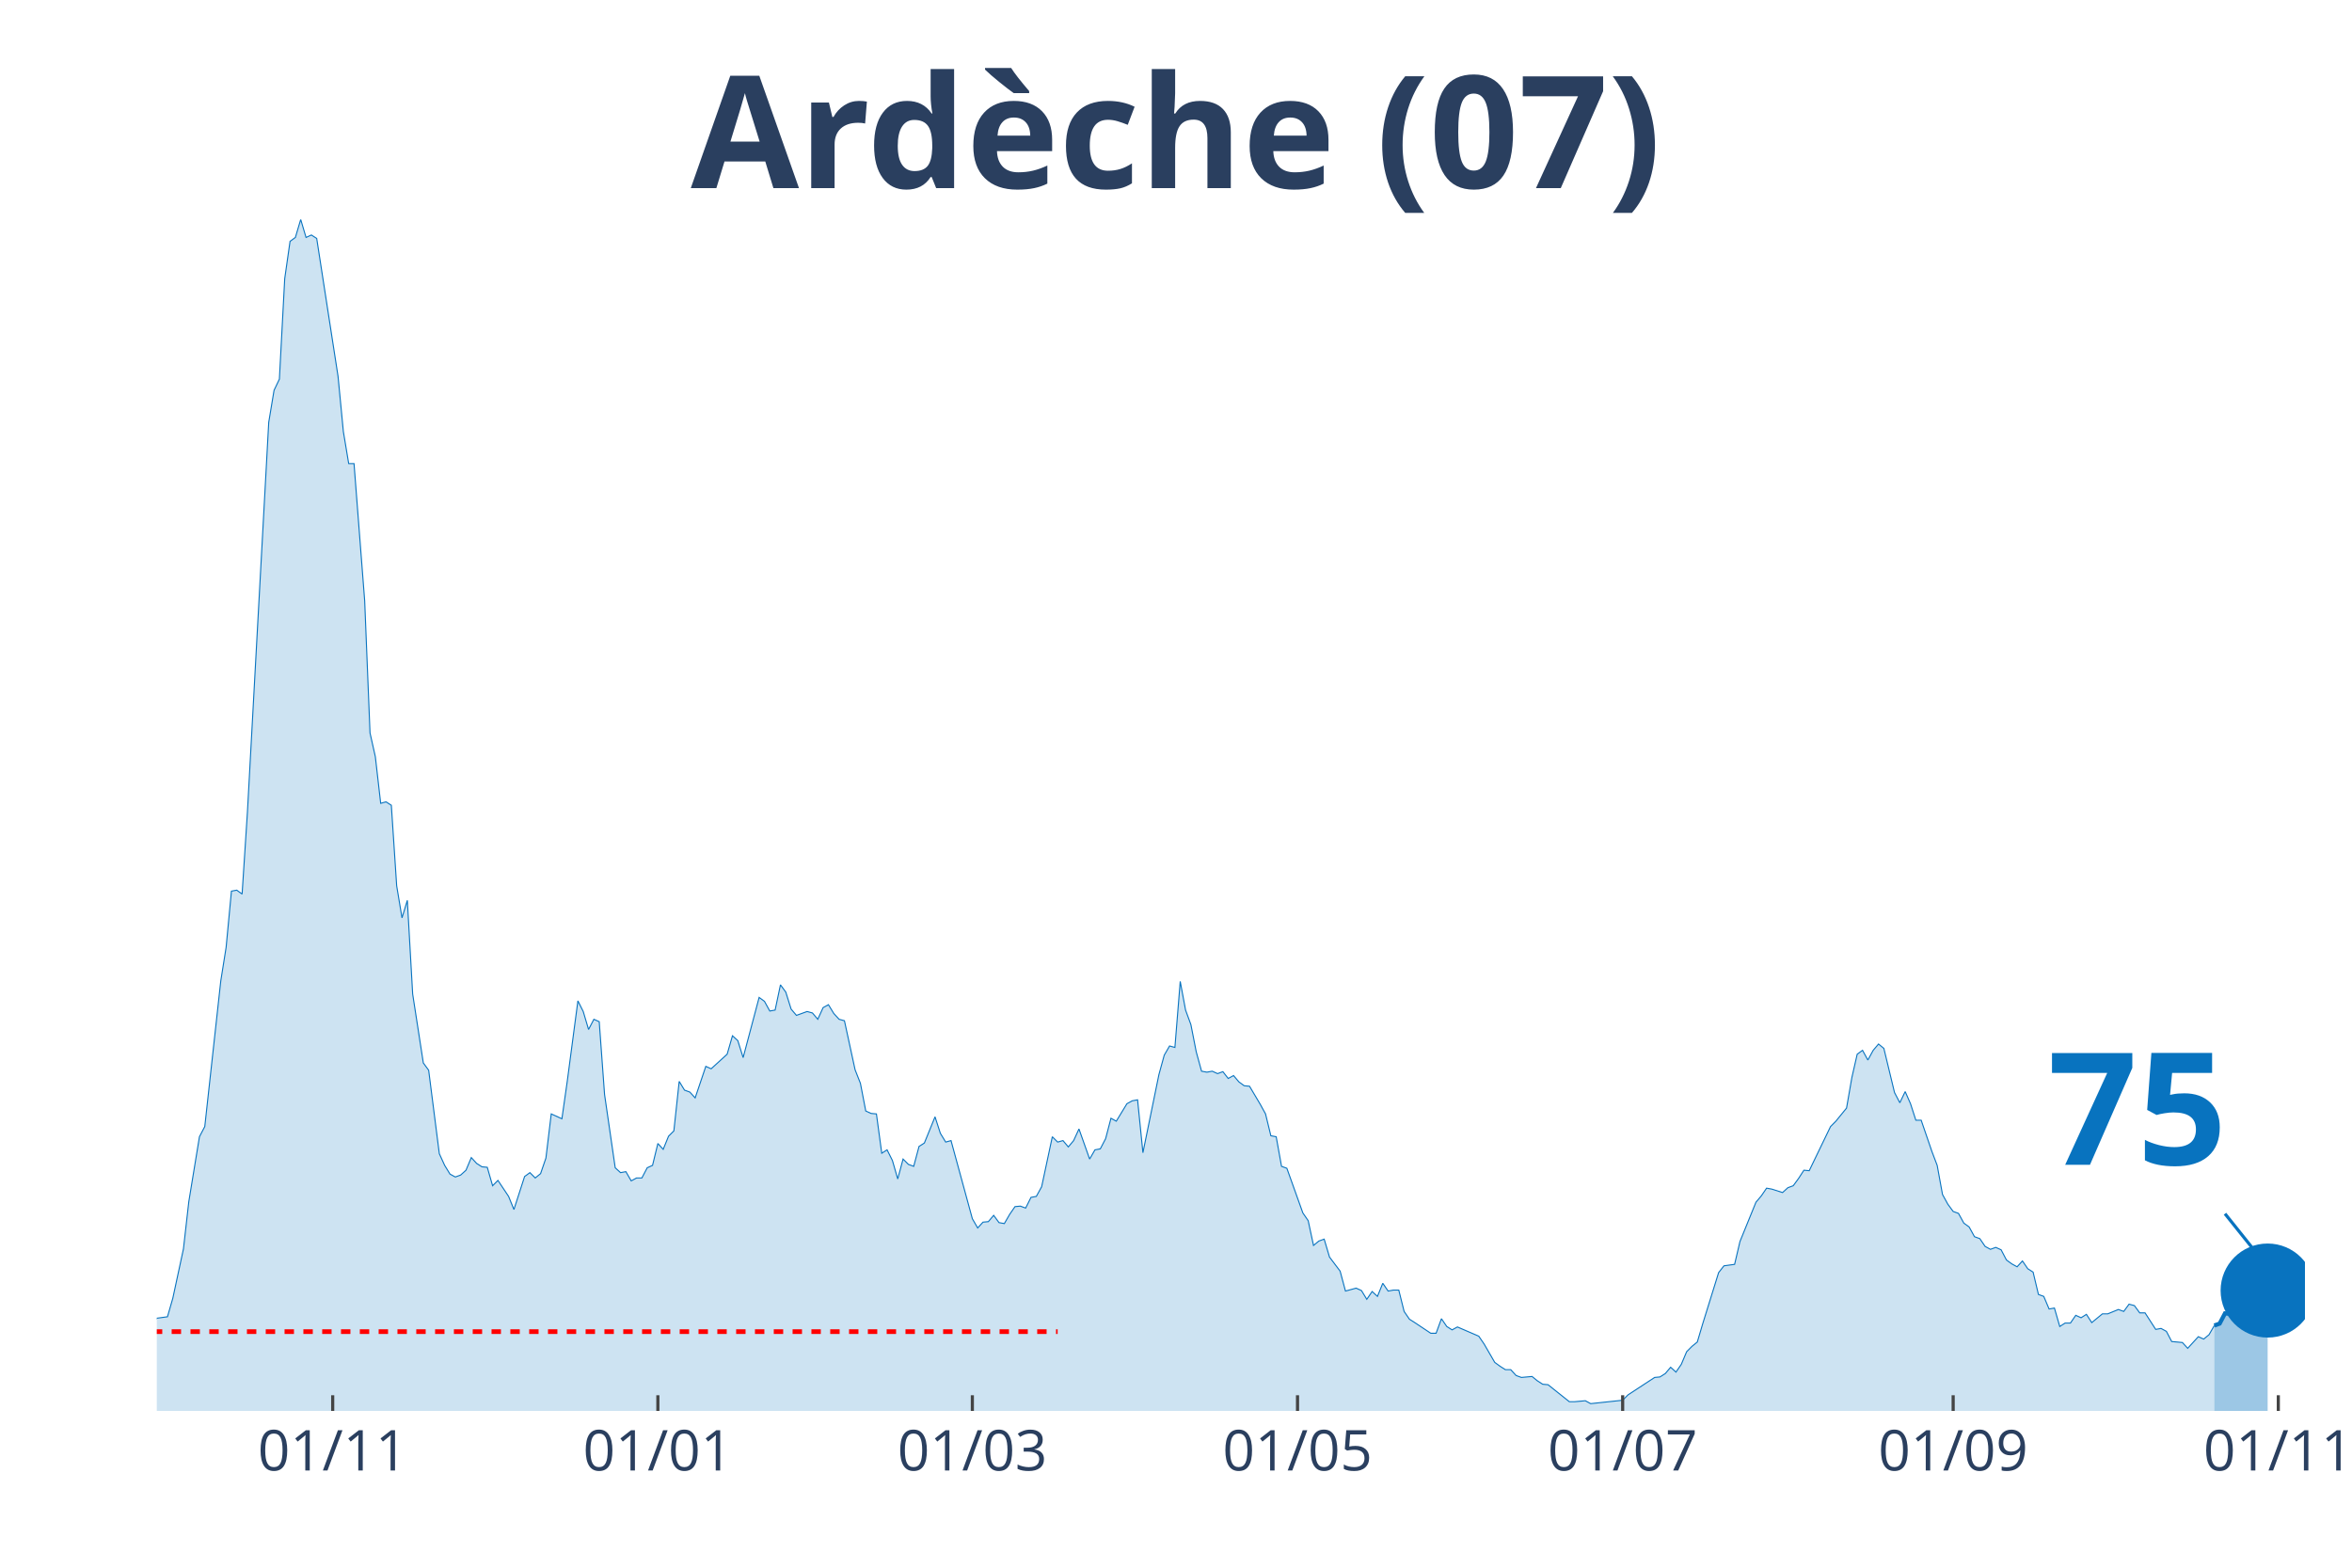
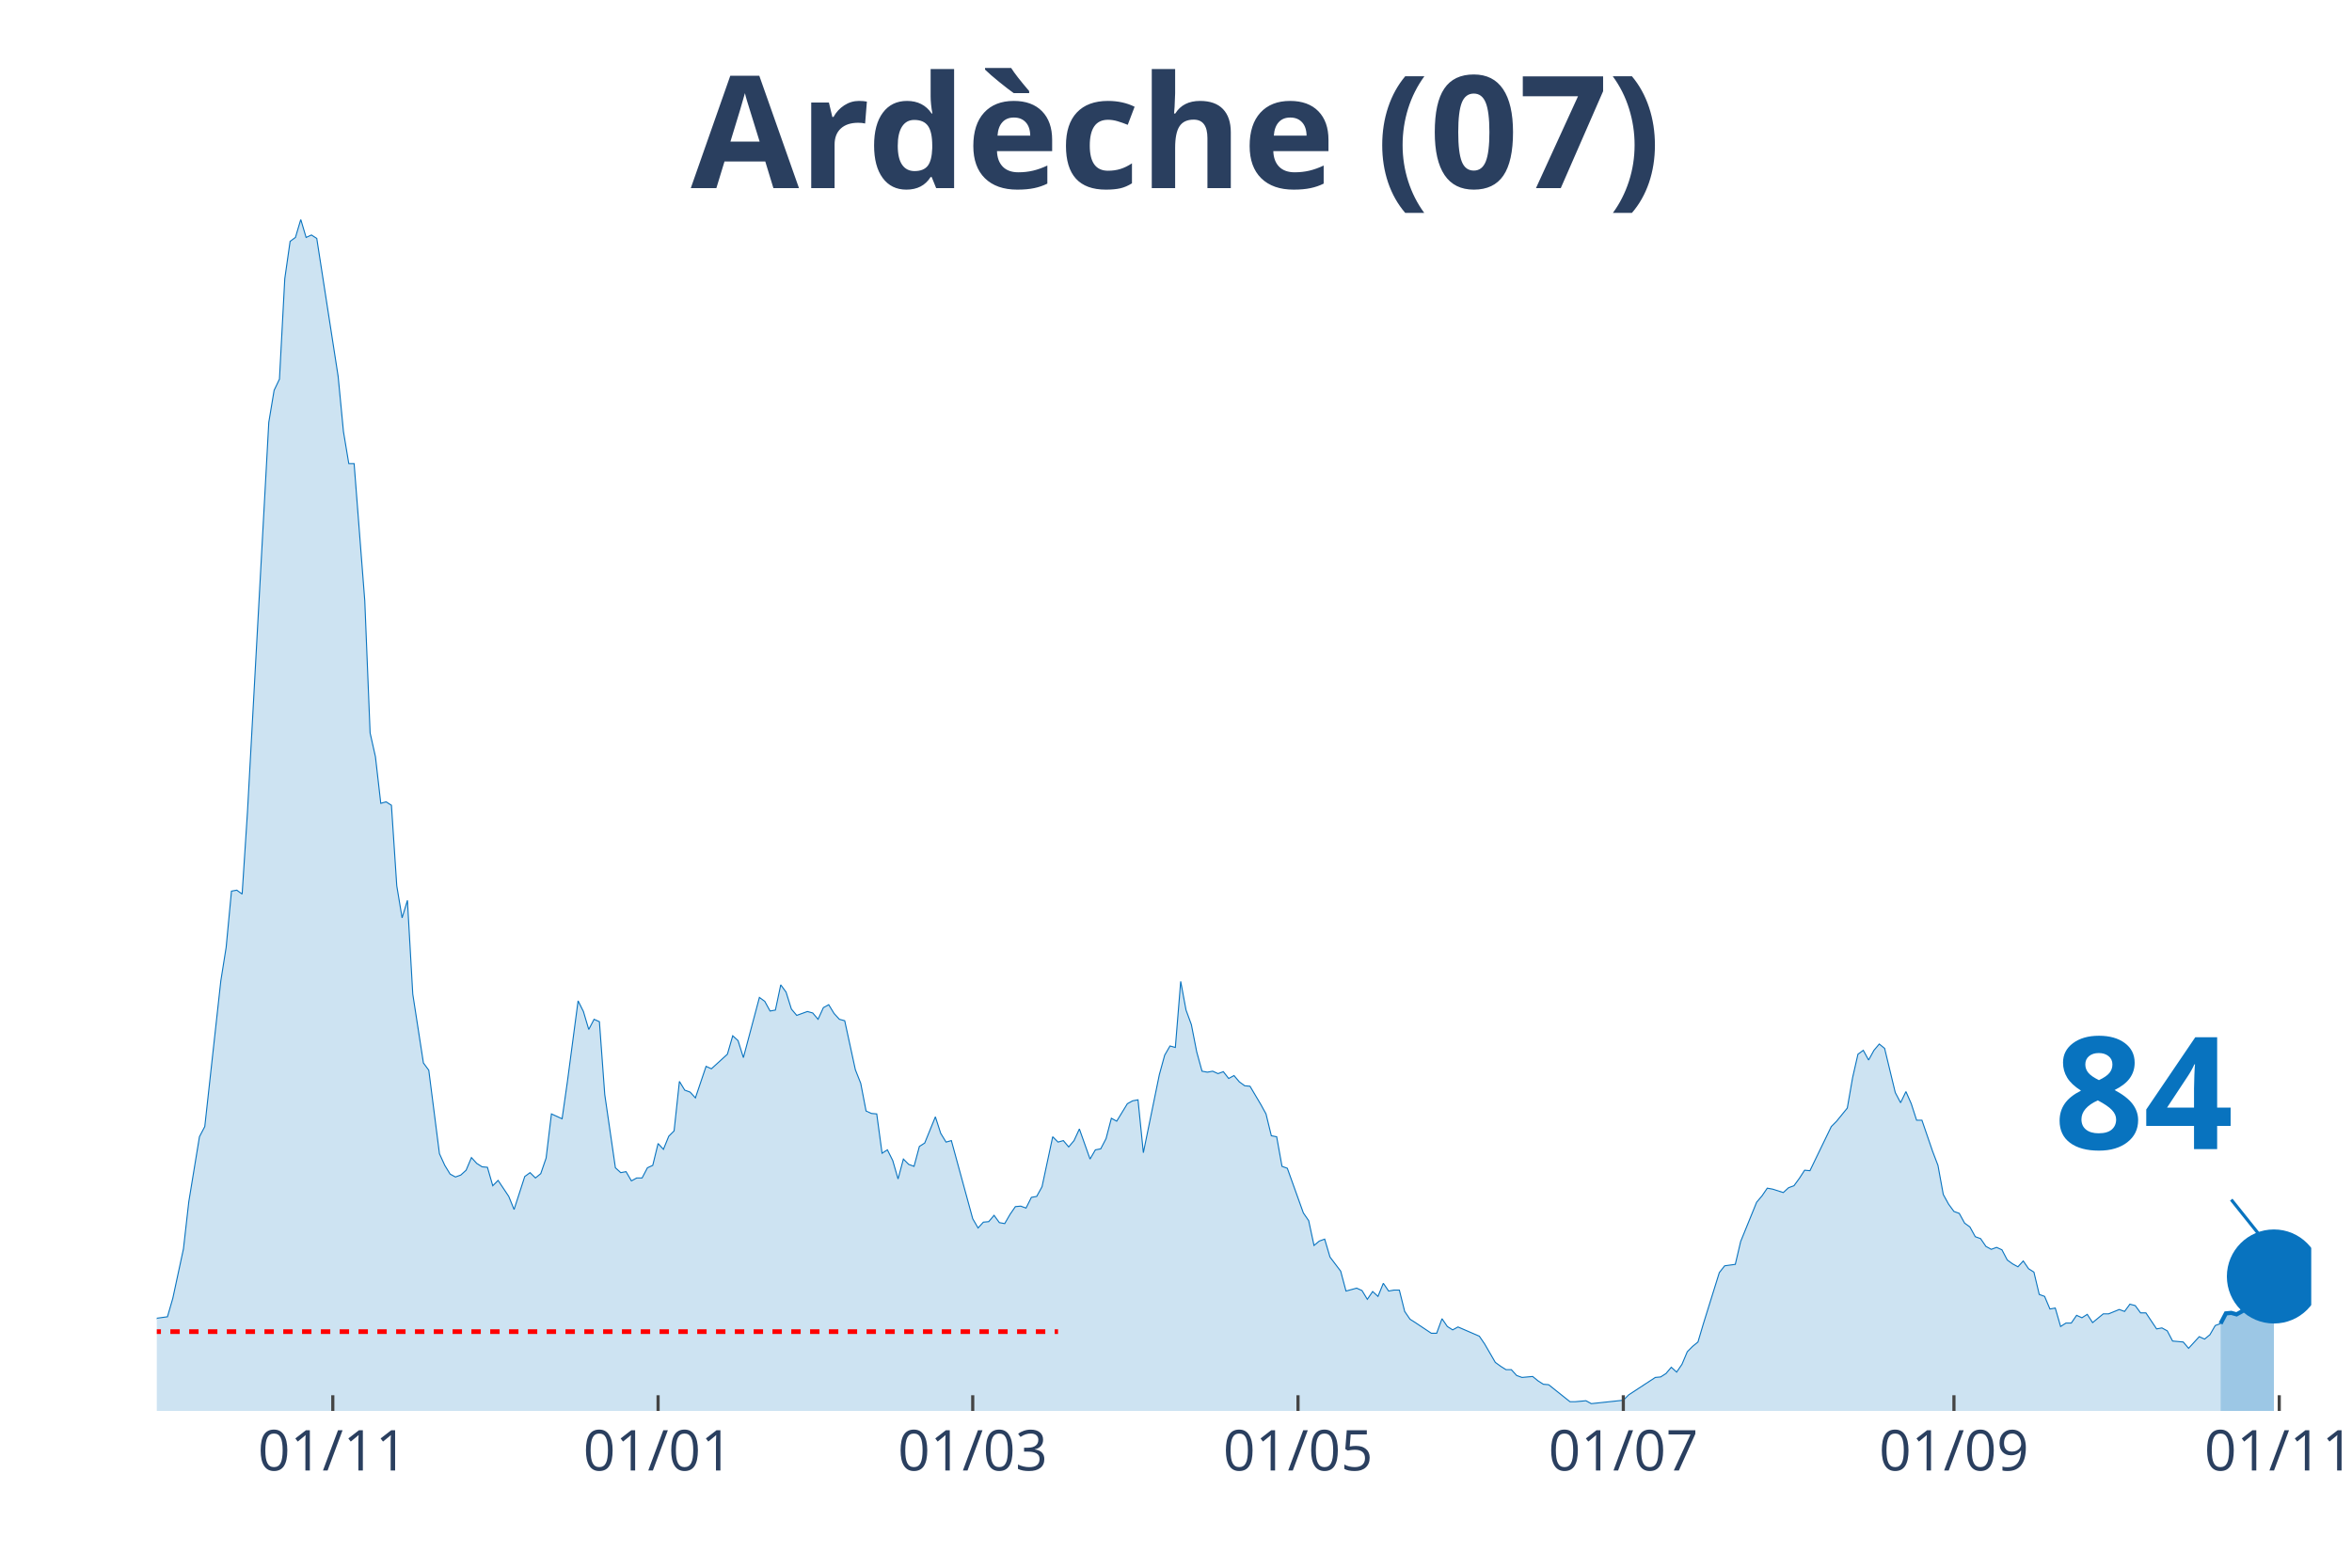
<svg xmlns="http://www.w3.org/2000/svg" class="main-svg" width="1125" height="750" style="" viewBox="0 0 750 500">
  <rect x="0" y="0" width="750" height="500" style="fill: rgb(0, 0, 0); fill-opacity: 0;" />
-   <defs id="defs-81e1ee">
+   <defs id="defs-e21b96">
    <g class="clips">
-       <clipPath id="clip81e1eexyplot" class="plotclip">
-         <rect width="685" height="380" />
+       <clipPath id="clipe21b96xyplot" class="plotclip">
+         <rect width="687" height="380" />
      </clipPath>
-       <clipPath class="axesclip" id="clip81e1eex">
-         <rect x="50" y="0" width="685" height="500" />
+       <clipPath class="axesclip" id="clipe21b96x">
+         <rect x="50" y="0" width="687" height="500" />
      </clipPath>
-       <clipPath class="axesclip" id="clip81e1eey">
+       <clipPath class="axesclip" id="clipe21b96y">
        <rect x="0" y="70" width="750" height="380" />
      </clipPath>
-       <clipPath class="axesclip" id="clip81e1eexy">
-         <rect x="50" y="70" width="685" height="380" />
+       <clipPath class="axesclip" id="clipe21b96xy">
+         <rect x="50" y="70" width="687" height="380" />
      </clipPath>
    </g>
    <g class="gradients" />
  </defs>
  <g class="bglayer">
-     <rect class="bg" x="50" y="70" width="685" height="380" style="fill: rgb(0, 0, 0); fill-opacity: 0; stroke-width: 0;" />
+     <rect class="bg" x="50" y="70" width="687" height="380" style="fill: rgb(0, 0, 0); fill-opacity: 0; stroke-width: 0;" />
  </g>
  <g class="layer-below">
    <g class="imagelayer" />
    <g class="shapelayer" />
  </g>
  <g class="cartesianlayer">
    <g class="subplot xy">
      <g class="layer-subplot">
        <g class="shapelayer" />
        <g class="imagelayer" />
      </g>
      <g class="gridlayer">
        <g class="x">
-           <path class="xgrid crisp" transform="translate(106.09,0)" d="M0,70v380" style="stroke: rgb(255, 255, 255); stroke-opacity: 1; stroke-width: 1px;" />
-           <path class="xgrid crisp" transform="translate(209.78,0)" d="M0,70v380" style="stroke: rgb(255, 255, 255); stroke-opacity: 1; stroke-width: 1px;" />
-           <path class="xgrid crisp" transform="translate(310.06,0)" d="M0,70v380" style="stroke: rgb(255, 255, 255); stroke-opacity: 1; stroke-width: 1px;" />
-           <path class="xgrid crisp" transform="translate(413.75,0)" d="M0,70v380" style="stroke: rgb(255, 255, 255); stroke-opacity: 1; stroke-width: 1px;" />
-           <path class="xgrid crisp" transform="translate(517.43,0)" d="M0,70v380" style="stroke: rgb(255, 255, 255); stroke-opacity: 1; stroke-width: 1px;" />
-           <path class="xgrid crisp" transform="translate(622.82,0)" d="M0,70v380" style="stroke: rgb(255, 255, 255); stroke-opacity: 1; stroke-width: 1px;" />
-           <path class="xgrid crisp" transform="translate(726.5,0)" d="M0,70v380" style="stroke: rgb(255, 255, 255); stroke-opacity: 1; stroke-width: 1px;" />
+           <path class="xgrid crisp" transform="translate(106.12,0)" d="M0,70v380" style="stroke: rgb(255, 255, 255); stroke-opacity: 1; stroke-width: 1px;" />
+           <path class="xgrid crisp" transform="translate(209.85,0)" d="M0,70v380" style="stroke: rgb(255, 255, 255); stroke-opacity: 1; stroke-width: 1px;" />
+           <path class="xgrid crisp" transform="translate(310.18,0)" d="M0,70v380" style="stroke: rgb(255, 255, 255); stroke-opacity: 1; stroke-width: 1px;" />
+           <path class="xgrid crisp" transform="translate(413.91,0)" d="M0,70v380" style="stroke: rgb(255, 255, 255); stroke-opacity: 1; stroke-width: 1px;" />
+           <path class="xgrid crisp" transform="translate(517.64,0)" d="M0,70v380" style="stroke: rgb(255, 255, 255); stroke-opacity: 1; stroke-width: 1px;" />
+           <path class="xgrid crisp" transform="translate(623.07,0)" d="M0,70v380" style="stroke: rgb(255, 255, 255); stroke-opacity: 1; stroke-width: 1px;" />
+           <path class="xgrid crisp" transform="translate(726.8,0)" d="M0,70v380" style="stroke: rgb(255, 255, 255); stroke-opacity: 1; stroke-width: 1px;" />
        </g>
        <g class="y" />
      </g>
      <g class="zerolinelayer" />
      <path class="xlines-below" />
      <path class="ylines-below" />
      <g class="overlines-below" />
      <g class="xaxislayer-below" />
      <g class="yaxislayer-below" />
      <g class="overaxes-below" />
-       <g class="plot" transform="translate(50, 70)" clip-path="url('#clip81e1eexyplot')">
+       <g class="plot" transform="translate(50, 70)" clip-path="url('#clipe21b96xyplot')">
        <g class="scatterlayer mlayer">
-           <g class="trace scatter trace871664" style="stroke-miterlimit: 2;">
+           <g class="trace scatter tracef9b043" style="stroke-miterlimit: 2;">
            <g class="fills">
              <g>
-                 <path class="js-fill" d="M656.1,380L-231.17,380L-231.17,377.52L-217.57,378.61L-215.87,378.3L-207.37,376.9L-205.67,377.21L-193.77,377.37L-192.07,376.13L-180.17,375.2L-178.47,375.67L-169.98,377.99L-168.28,378.92L-147.88,379.07L-146.18,378.45L-130.88,377.52L-129.18,377.99L-90.09,376.9L-88.39,375.98L-78.19,373.81L-76.49,374.27L-67.99,372.73L-66.29,373.03L-62.89,371.33L-61.19,371.18L-57.79,368.55L-56.09,368.24L-49.29,363.75L-47.59,364.52L-42.49,364.99L-40.79,363.75L-39.09,363.13L-37.39,364.21L-30.6,363.9L-28.9,364.68L-22.1,361.58L-20.4,361.74L-18.7,360.34L-17,360.81L-15.3,363.13L-13.6,363.59L-11.9,364.06L-10.2,363.59L-8.5,363.28L-6.8,360.81L-5.1,360.19L-3.4,355.85L-1.7,354.31L0,350.44L3.4,349.97L5.1,344.09L8.5,328.3L10.2,313.29L13.6,292.55L15.3,289.3L20.4,242.86L22.1,232.18L23.8,214.22L25.5,213.91L27.2,215.15L28.9,188.99L35.69,64.7L37.39,54.48L39.09,50.92L40.79,18.88L42.49,6.97L44.19,5.73L45.89,0L47.59,5.73L49.29,4.95L50.99,6.04L57.79,50L59.49,67.64L61.19,77.86L62.89,77.86L66.29,121.66L67.99,163.76L69.69,171.35L71.39,186.21L73.09,185.74L74.79,186.83L76.49,212.52L78.19,222.74L79.89,217.16L81.59,247.04L84.99,269.02L86.69,271.34L90.09,297.96L91.79,301.68L93.49,304.46L95.19,305.39L96.89,304.77L98.59,303.23L100.29,299.2L101.99,301.06L103.68,302.14L105.38,302.3L107.08,308.18L108.78,306.48L112.18,311.58L113.88,315.76L117.28,305.24L118.98,304L120.68,305.7L122.38,304.31L124.08,299.36L125.78,285.27L129.18,286.82L130.88,274.9L134.28,249.21L135.98,252.61L137.68,258.34L139.38,255.09L141.08,255.86L142.78,279.08L146.18,302.45L147.88,304L149.58,303.69L151.28,306.63L152.98,305.7L154.68,305.7L156.38,302.45L158.08,301.68L159.78,294.71L161.48,296.57L163.18,292.39L164.88,290.69L166.58,274.9L168.28,277.69L169.98,278.31L171.67,280.16L175.07,270.1L176.77,270.88L181.87,266.23L183.57,260.35L185.27,261.9L186.97,267.32L192.07,248.12L193.77,249.36L195.47,252.46L197.17,252.15L198.87,244.1L200.57,246.42L202.27,251.84L203.97,253.85L207.37,252.61L209.07,253.08L210.77,255.09L212.47,251.37L214.17,250.44L215.87,253.23L217.57,255.09L219.27,255.55L222.67,271.19L224.37,275.52L226.07,284.34L227.77,285.12L229.47,285.27L231.17,297.81L232.87,296.73L234.57,300.13L236.27,306.01L237.97,299.67L239.67,301.37L241.36,301.99L243.06,295.64L244.76,294.56L248.16,286.2L249.86,291.46L251.56,294.25L253.26,293.78L260.06,318.7L261.76,321.65L263.46,319.79L265.16,319.63L266.86,317.62L268.56,319.94L270.26,320.25L271.96,317.31L273.66,314.84L275.36,314.68L277.06,315.3L278.76,311.89L280.46,311.58L282.16,308.49L285.56,292.55L287.26,294.25L288.96,293.78L290.66,295.8L292.36,293.78L294.06,290.07L297.46,299.67L299.16,296.73L300.86,296.42L302.56,293.16L304.26,286.66L305.96,287.59L309.35,282.02L311.05,281.09L312.75,280.78L314.45,297.65L319.55,272.73L321.25,266.54L322.95,263.6L324.65,264.07L326.35,243.01L328.05,252.15L329.75,256.79L331.45,265.46L333.15,271.65L334.85,271.96L336.55,271.65L338.25,272.42L339.95,271.8L341.65,273.97L343.35,273.04L345.05,275.05L346.75,276.29L348.45,276.45L351.85,282.18L353.55,285.27L355.25,292.24L356.95,292.55L358.65,301.99L360.35,302.61L365.45,316.85L367.15,319.32L368.85,327.22L370.55,325.82L372.25,325.21L373.95,330.93L377.34,335.42L379.04,341.77L382.44,340.84L384.14,341.61L385.84,344.4L387.54,341.92L389.24,343.47L390.94,339.29L392.64,341.77L394.34,341.46L396.04,341.46L397.74,348.27L399.44,350.75L401.14,351.83L406.24,355.23L407.94,355.23L409.64,350.59L411.34,353.07L413.04,354.15L414.74,353.22L421.54,356.16L423.24,358.64L426.64,364.52L428.34,365.76L430.04,366.84L431.74,366.84L433.44,368.7L435.14,369.32L438.54,369.01L440.24,370.4L441.94,371.49L443.64,371.64L450.43,377.06L452.13,377.06L455.53,376.75L457.23,377.68L467.43,376.59L469.13,374.89L477.63,369.32L479.33,369.16L481.03,368.08L482.73,366.07L484.43,367.62L486.13,365.14L487.83,361.12L489.53,359.41L491.23,358.02L492.93,352.29L498.03,335.89L499.73,333.72L503.13,333.25L504.83,325.98L509.93,313.44L511.63,311.43L513.33,308.95L515.02,309.26L518.42,310.35L520.12,308.8L521.82,308.18L523.52,305.86L525.22,303.23L526.92,303.38L533.72,289.3L535.42,287.59L538.82,283.41L540.52,273.66L542.22,266.23L543.92,264.99L545.62,268.09L547.32,264.99L549.02,262.98L550.72,264.37L554.12,278.46L555.82,281.71L557.52,278.15L559.22,282.02L560.92,287.28L562.62,287.28L566.02,297.19L567.72,301.68L569.42,310.97L571.12,314.06L572.82,316.38L574.52,317L576.22,320.1L577.92,321.34L579.62,324.43L581.32,325.05L583.01,327.53L584.71,328.46L586.41,327.84L588.11,328.61L589.81,331.86L591.51,333.1L593.21,334.03L594.91,332.17L596.61,334.65L598.31,335.73L600.01,342.85L601.71,343.47L603.41,347.49L605.11,347.19L606.81,353.07L608.51,351.98L610.21,351.98L611.91,349.51L613.61,350.28L615.31,349.2L617.01,351.83L618.71,350.44L620.41,349.04L622.11,349.04L625.51,347.65L627.21,348.27L628.91,345.95L630.61,346.41L632.31,348.73L634.01,348.73L637.41,354L639.11,353.69L640.81,354.62L642.51,357.87L645.91,358.18L647.61,360.03L651,356.32L652.7,357.09L654.4,355.7L656.1,352.76" style="fill: rgb(8, 115, 191); fill-opacity: 0.2; stroke-width: 0;" />
+                 <path class="js-fill" d="M658.09,380L-231.27,380L-231.27,377.52L-217.66,378.61L-215.96,378.3L-207.46,376.9L-205.76,377.21L-193.86,377.37L-192.16,376.13L-180.25,375.2L-178.55,375.67L-170.05,377.99L-168.35,378.92L-147.94,379.07L-146.24,378.45L-130.94,377.52L-129.24,377.99L-90.13,376.9L-88.43,375.98L-78.22,373.81L-76.52,374.27L-68.02,372.73L-66.32,373.03L-62.92,371.33L-61.22,371.18L-57.82,368.55L-56.12,368.24L-49.31,363.75L-47.61,364.52L-42.51,364.99L-40.81,363.75L-39.11,363.13L-37.41,364.21L-30.61,363.9L-28.91,364.68L-22.11,361.58L-20.41,361.74L-18.71,360.34L-17,360.81L-15.3,363.13L-13.6,363.59L-11.9,364.06L-10.2,363.59L-8.5,363.28L-6.8,360.81L-5.1,360.19L-3.4,355.85L-1.7,354.31L0,350.44L3.4,349.97L5.1,344.09L8.5,328.3L10.2,313.29L13.6,292.55L15.3,289.3L20.41,242.86L22.11,232.18L23.81,214.22L25.51,213.91L27.21,215.15L28.91,188.99L35.71,64.7L37.41,54.48L39.11,50.92L40.81,18.88L42.51,6.97L44.21,5.73L45.91,0L47.61,5.73L49.31,4.95L51.01,6.04L57.82,50L59.52,67.64L61.22,77.86L62.92,77.86L66.32,121.66L68.02,163.76L69.72,171.35L71.42,186.21L73.12,185.74L74.82,186.83L76.52,212.52L78.22,222.74L79.92,217.16L81.62,247.04L85.02,269.02L86.73,271.34L90.13,297.96L91.83,301.68L93.53,304.46L95.23,305.39L96.93,304.77L98.63,303.23L100.33,299.2L102.03,301.06L103.73,302.14L105.43,302.3L107.13,308.18L108.83,306.48L112.23,311.58L113.93,315.76L117.33,305.24L119.03,304L120.74,305.7L122.44,304.31L124.14,299.36L125.84,285.27L129.24,286.82L130.94,274.9L134.34,249.21L136.04,252.61L137.74,258.34L139.44,255.09L141.14,255.86L142.84,279.08L146.24,302.45L147.94,304L149.64,303.69L151.34,306.63L153.04,305.7L154.75,305.7L156.45,302.45L158.15,301.68L159.85,294.71L161.55,296.57L163.25,292.39L164.95,290.69L166.65,274.9L168.35,277.69L170.05,278.31L171.75,280.16L175.15,270.1L176.85,270.88L181.95,266.23L183.65,260.35L185.35,261.9L187.05,267.32L192.16,248.12L193.86,249.36L195.56,252.46L197.26,252.15L198.96,244.1L200.66,246.42L202.36,251.84L204.06,253.85L207.46,252.61L209.16,253.08L210.86,255.09L212.56,251.37L214.26,250.44L215.96,253.23L217.66,255.09L219.36,255.55L222.76,271.19L224.47,275.52L226.17,284.34L227.87,285.12L229.57,285.27L231.27,297.81L232.97,296.73L234.67,300.13L236.37,306.01L238.07,299.67L239.77,301.37L241.47,301.99L243.17,295.64L244.87,294.56L248.27,286.2L249.97,291.46L251.67,294.25L253.37,293.78L260.18,318.7L261.88,321.65L263.58,319.79L265.28,319.63L266.98,317.62L268.68,319.94L270.38,320.25L272.08,317.31L273.78,314.84L275.48,314.68L277.18,315.3L278.88,311.89L280.58,311.58L282.28,308.49L285.68,292.55L287.38,294.25L289.08,293.78L290.78,295.8L292.49,293.78L294.19,290.07L297.59,299.67L299.29,296.73L300.99,296.42L302.69,293.16L304.39,286.66L306.09,287.59L309.49,282.02L311.19,281.09L312.89,280.78L314.59,297.65L319.69,272.73L321.39,266.54L323.09,263.6L324.79,264.07L326.5,243.01L328.2,252.15L329.9,256.79L331.6,265.46L333.3,271.65L335,271.96L336.7,271.65L338.4,272.42L340.1,271.8L341.8,273.97L343.5,273.04L345.2,275.05L346.9,276.29L348.6,276.45L352,282.18L353.7,285.27L355.4,292.24L357.1,292.55L358.8,301.99L360.5,302.61L365.61,316.85L367.31,319.32L369.01,327.22L370.71,325.82L372.41,325.21L374.11,330.93L377.51,335.42L379.21,341.77L382.61,340.84L384.31,341.61L386.01,344.4L387.71,341.92L389.41,343.47L391.11,339.29L392.81,341.77L394.51,341.46L396.22,341.46L397.92,348.27L399.62,350.75L401.32,351.83L406.42,355.23L408.12,355.23L409.82,350.59L411.52,353.07L413.22,354.15L414.92,353.22L421.72,356.16L423.42,358.64L426.82,364.52L428.52,365.76L430.23,366.84L431.93,366.84L433.63,368.7L435.33,369.32L438.73,369.01L440.43,370.4L442.13,371.49L443.83,371.64L450.63,377.06L452.33,377.06L455.73,376.75L457.43,377.68L467.64,376.59L469.34,374.89L477.84,369.32L479.54,369.16L481.24,368.08L482.94,366.07L484.64,367.62L486.34,365.14L488.04,361.12L489.74,359.41L491.44,358.02L493.14,352.29L498.25,335.89L499.95,333.72L503.35,333.25L505.05,325.98L510.15,313.44L511.85,311.43L513.55,308.95L515.25,309.26L518.65,310.35L520.35,308.8L522.05,308.18L523.75,305.86L525.45,303.23L527.15,303.38L533.96,289.3L535.66,287.59L539.06,283.41L540.76,273.66L542.46,266.23L544.16,264.99L545.86,268.09L547.56,264.99L549.26,262.98L550.96,264.37L554.36,278.46L556.06,281.71L557.76,278.15L559.46,282.02L561.16,287.28L562.86,287.28L566.26,297.19L567.97,301.68L569.67,310.97L571.37,314.06L573.07,316.38L574.77,317L576.47,320.1L578.17,321.34L579.87,324.43L581.57,325.05L583.27,327.53L584.97,328.46L586.67,327.84L588.37,328.61L590.07,331.86L591.77,333.1L593.47,334.03L595.17,332.17L596.87,334.65L598.57,335.73L600.27,342.85L601.98,343.47L603.68,347.49L605.38,347.19L607.08,353.07L608.78,351.98L610.48,351.98L612.18,349.51L613.88,350.28L615.58,349.2L617.28,351.83L618.98,350.44L620.68,349.04L622.38,349.04L625.78,347.65L627.48,348.27L629.18,345.95L630.88,346.41L632.58,348.73L634.28,348.73L637.69,353.84L639.39,353.53L641.09,354.46L642.79,357.71L646.19,358.02L647.89,360.03L651.29,356.32L652.99,357.09L654.69,355.7L656.39,352.76L658.09,352.14" style="fill: rgb(8, 115, 191); fill-opacity: 0.2; stroke-width: 0;" />
              </g>
            </g>
            <g class="errorbars" />
            <g class="lines">
-               <path class="js-line" d="M-231.17,377.52L-217.57,378.61L-215.87,378.3L-207.37,376.9L-205.67,377.21L-193.77,377.37L-192.07,376.13L-180.17,375.2L-178.47,375.67L-169.98,377.99L-168.28,378.92L-147.88,379.07L-146.18,378.45L-130.88,377.52L-129.18,377.99L-90.09,376.9L-88.39,375.98L-78.19,373.81L-76.49,374.27L-67.99,372.73L-66.29,373.03L-62.89,371.33L-61.19,371.18L-57.79,368.55L-56.09,368.24L-49.29,363.75L-47.59,364.52L-42.49,364.99L-40.79,363.75L-39.09,363.13L-37.39,364.21L-30.6,363.9L-28.9,364.68L-22.1,361.58L-20.4,361.74L-18.7,360.34L-17,360.81L-15.3,363.13L-13.6,363.59L-11.9,364.06L-10.2,363.59L-8.5,363.28L-6.8,360.81L-5.1,360.19L-3.4,355.85L-1.7,354.31L0,350.44L3.4,349.97L5.1,344.09L8.5,328.3L10.2,313.29L13.6,292.55L15.3,289.3L20.4,242.86L22.1,232.18L23.8,214.22L25.5,213.91L27.2,215.15L28.9,188.99L35.69,64.7L37.39,54.48L39.09,50.92L40.79,18.88L42.49,6.97L44.19,5.73L45.89,0L47.59,5.73L49.29,4.95L50.99,6.04L57.79,50L59.49,67.64L61.19,77.86L62.89,77.86L66.29,121.66L67.99,163.76L69.69,171.35L71.39,186.21L73.09,185.74L74.79,186.83L76.49,212.52L78.19,222.74L79.89,217.16L81.59,247.04L84.99,269.02L86.69,271.34L90.09,297.96L91.79,301.68L93.49,304.46L95.19,305.39L96.89,304.77L98.59,303.23L100.29,299.2L101.99,301.06L103.68,302.14L105.38,302.3L107.08,308.18L108.78,306.48L112.18,311.58L113.88,315.76L117.28,305.24L118.98,304L120.68,305.7L122.38,304.31L124.08,299.36L125.78,285.27L129.18,286.82L130.88,274.9L134.28,249.21L135.98,252.61L137.68,258.34L139.38,255.09L141.08,255.86L142.78,279.08L146.18,302.45L147.88,304L149.58,303.69L151.28,306.63L152.98,305.7L154.68,305.7L156.38,302.45L158.08,301.68L159.78,294.71L161.48,296.57L163.18,292.39L164.88,290.69L166.58,274.9L168.28,277.69L169.98,278.31L171.67,280.16L175.07,270.1L176.77,270.88L181.87,266.23L183.57,260.35L185.27,261.9L186.97,267.32L192.07,248.12L193.77,249.36L195.47,252.46L197.17,252.15L198.87,244.1L200.57,246.42L202.27,251.84L203.97,253.85L207.37,252.61L209.07,253.08L210.77,255.09L212.47,251.37L214.17,250.44L215.87,253.23L217.57,255.09L219.27,255.55L222.67,271.19L224.37,275.52L226.07,284.34L227.77,285.12L229.47,285.27L231.17,297.81L232.87,296.73L234.57,300.13L236.27,306.01L237.97,299.67L239.67,301.37L241.36,301.99L243.06,295.64L244.76,294.56L248.16,286.2L249.86,291.46L251.56,294.25L253.26,293.78L260.06,318.7L261.76,321.65L263.46,319.79L265.16,319.63L266.86,317.62L268.56,319.94L270.26,320.25L271.96,317.31L273.66,314.84L275.36,314.68L277.06,315.3L278.76,311.89L280.46,311.58L282.16,308.49L285.56,292.55L287.26,294.25L288.96,293.78L290.66,295.8L292.36,293.78L294.06,290.07L297.46,299.67L299.16,296.73L300.86,296.42L302.56,293.16L304.26,286.66L305.96,287.59L309.35,282.02L311.05,281.09L312.75,280.78L314.45,297.65L319.55,272.73L321.25,266.54L322.95,263.6L324.65,264.07L326.35,243.01L328.05,252.15L329.75,256.79L331.45,265.46L333.15,271.65L334.85,271.96L336.55,271.65L338.25,272.42L339.95,271.8L341.65,273.97L343.35,273.04L345.05,275.05L346.75,276.29L348.45,276.45L351.85,282.18L353.55,285.27L355.25,292.24L356.95,292.55L358.65,301.99L360.35,302.61L365.45,316.85L367.15,319.32L368.85,327.22L370.55,325.82L372.25,325.21L373.95,330.93L377.34,335.42L379.04,341.77L382.44,340.84L384.14,341.61L385.84,344.4L387.54,341.92L389.24,343.47L390.94,339.29L392.64,341.77L394.34,341.46L396.04,341.46L397.74,348.27L399.44,350.75L401.14,351.83L406.24,355.23L407.94,355.23L409.64,350.59L411.34,353.07L413.04,354.15L414.74,353.22L421.54,356.16L423.24,358.64L426.64,364.52L428.34,365.76L430.04,366.84L431.74,366.84L433.44,368.7L435.14,369.32L438.54,369.01L440.24,370.4L441.94,371.49L443.64,371.64L450.43,377.06L452.13,377.06L455.53,376.75L457.23,377.68L467.43,376.59L469.13,374.89L477.63,369.32L479.33,369.16L481.03,368.08L482.73,366.07L484.43,367.62L486.13,365.14L487.83,361.12L489.53,359.41L491.23,358.02L492.93,352.29L498.03,335.89L499.73,333.72L503.13,333.25L504.83,325.98L509.93,313.44L511.63,311.43L513.33,308.95L515.02,309.26L518.42,310.35L520.12,308.8L521.82,308.18L523.52,305.86L525.22,303.23L526.92,303.38L533.72,289.3L535.42,287.59L538.82,283.41L540.52,273.66L542.22,266.23L543.92,264.99L545.62,268.09L547.32,264.99L549.02,262.98L550.72,264.37L554.12,278.46L555.82,281.71L557.52,278.15L559.22,282.02L560.92,287.28L562.62,287.28L566.02,297.19L567.72,301.68L569.42,310.97L571.12,314.06L572.82,316.38L574.52,317L576.22,320.1L577.92,321.34L579.62,324.43L581.32,325.05L583.01,327.53L584.71,328.46L586.41,327.84L588.11,328.61L589.81,331.86L591.51,333.1L593.21,334.03L594.91,332.17L596.61,334.65L598.31,335.73L600.01,342.85L601.71,343.47L603.41,347.49L605.11,347.19L606.81,353.07L608.51,351.98L610.21,351.98L611.91,349.51L613.61,350.28L615.31,349.2L617.01,351.83L618.71,350.44L620.41,349.04L622.11,349.04L625.51,347.65L627.21,348.27L628.91,345.95L630.61,346.41L632.31,348.73L634.01,348.73L637.41,354L639.11,353.69L640.81,354.62L642.51,357.87L645.91,358.18L647.61,360.03L651,356.32L652.7,357.09L654.4,355.7L656.1,352.76" style="vector-effect: non-scaling-stroke; fill: none; stroke: rgb(8, 115, 191); stroke-opacity: 1; stroke-width: 0.5px; opacity: 1;" />
+               <path class="js-line" d="M-231.27,377.52L-217.66,378.61L-215.96,378.3L-207.46,376.9L-205.76,377.21L-193.86,377.37L-192.16,376.13L-180.25,375.2L-178.55,375.67L-170.05,377.99L-168.35,378.92L-147.94,379.07L-146.24,378.45L-130.94,377.52L-129.24,377.99L-90.13,376.9L-88.43,375.98L-78.22,373.81L-76.52,374.27L-68.02,372.73L-66.32,373.03L-62.92,371.33L-61.22,371.18L-57.82,368.55L-56.12,368.24L-49.31,363.75L-47.61,364.52L-42.51,364.99L-40.81,363.75L-39.11,363.13L-37.41,364.21L-30.61,363.9L-28.91,364.68L-22.11,361.58L-20.41,361.74L-18.71,360.34L-17,360.81L-15.3,363.13L-13.6,363.59L-11.9,364.06L-10.2,363.59L-8.5,363.28L-6.8,360.81L-5.1,360.19L-3.4,355.85L-1.7,354.31L0,350.44L3.4,349.97L5.1,344.09L8.5,328.3L10.2,313.29L13.6,292.55L15.3,289.3L20.41,242.86L22.11,232.18L23.81,214.22L25.51,213.91L27.21,215.15L28.91,188.99L35.71,64.7L37.41,54.48L39.11,50.92L40.81,18.88L42.51,6.97L44.21,5.73L45.91,0L47.61,5.73L49.31,4.95L51.01,6.04L57.82,50L59.52,67.64L61.22,77.86L62.92,77.86L66.32,121.66L68.02,163.76L69.72,171.35L71.42,186.21L73.12,185.74L74.82,186.83L76.52,212.52L78.22,222.74L79.92,217.16L81.62,247.04L85.02,269.02L86.73,271.34L90.13,297.96L91.83,301.68L93.53,304.46L95.23,305.39L96.93,304.77L98.63,303.23L100.33,299.2L102.03,301.06L103.73,302.14L105.43,302.3L107.13,308.18L108.83,306.48L112.23,311.58L113.93,315.76L117.33,305.24L119.03,304L120.74,305.7L122.44,304.31L124.14,299.36L125.84,285.27L129.24,286.82L130.94,274.9L134.34,249.21L136.04,252.61L137.74,258.34L139.44,255.09L141.14,255.86L142.84,279.08L146.24,302.45L147.94,304L149.64,303.69L151.34,306.63L153.04,305.7L154.75,305.7L156.45,302.45L158.15,301.68L159.85,294.71L161.55,296.57L163.25,292.39L164.95,290.69L166.65,274.9L168.35,277.69L170.05,278.31L171.75,280.16L175.15,270.1L176.85,270.88L181.95,266.23L183.65,260.35L185.35,261.9L187.05,267.32L192.16,248.12L193.86,249.36L195.56,252.46L197.26,252.15L198.96,244.1L200.66,246.42L202.36,251.84L204.06,253.85L207.46,252.61L209.16,253.08L210.86,255.09L212.56,251.37L214.26,250.44L215.96,253.23L217.66,255.09L219.36,255.55L222.76,271.19L224.47,275.52L226.17,284.34L227.87,285.12L229.57,285.27L231.27,297.81L232.97,296.73L234.67,300.13L236.37,306.01L238.07,299.67L239.77,301.37L241.47,301.99L243.17,295.64L244.87,294.56L248.27,286.2L249.97,291.46L251.67,294.25L253.37,293.78L260.18,318.7L261.88,321.65L263.58,319.79L265.28,319.63L266.98,317.62L268.68,319.94L270.38,320.25L272.08,317.31L273.78,314.84L275.48,314.68L277.18,315.3L278.88,311.89L280.58,311.58L282.28,308.49L285.68,292.55L287.38,294.25L289.08,293.78L290.78,295.8L292.49,293.78L294.19,290.07L297.59,299.67L299.29,296.73L300.99,296.42L302.69,293.16L304.39,286.66L306.09,287.59L309.49,282.02L311.19,281.09L312.89,280.78L314.59,297.65L319.69,272.73L321.39,266.54L323.09,263.6L324.79,264.07L326.5,243.01L328.2,252.15L329.9,256.79L331.6,265.46L333.3,271.65L335,271.96L336.7,271.65L338.4,272.42L340.1,271.8L341.8,273.97L343.5,273.04L345.2,275.05L346.9,276.29L348.6,276.45L352,282.18L353.7,285.27L355.4,292.24L357.1,292.55L358.8,301.99L360.5,302.61L365.61,316.85L367.31,319.32L369.01,327.22L370.71,325.82L372.41,325.21L374.11,330.93L377.51,335.42L379.21,341.77L382.61,340.84L384.31,341.61L386.01,344.4L387.71,341.92L389.41,343.47L391.11,339.29L392.81,341.77L394.51,341.46L396.22,341.46L397.92,348.27L399.62,350.75L401.32,351.83L406.42,355.23L408.12,355.23L409.82,350.59L411.52,353.07L413.22,354.15L414.92,353.22L421.72,356.16L423.42,358.64L426.82,364.52L428.52,365.76L430.23,366.84L431.93,366.84L433.63,368.7L435.33,369.32L438.73,369.01L440.43,370.4L442.13,371.49L443.83,371.64L450.63,377.06L452.33,377.06L455.73,376.75L457.43,377.68L467.64,376.59L469.34,374.89L477.84,369.32L479.54,369.16L481.24,368.08L482.94,366.07L484.64,367.62L486.34,365.14L488.04,361.12L489.74,359.41L491.44,358.02L493.14,352.29L498.25,335.89L499.95,333.72L503.35,333.25L505.05,325.98L510.15,313.44L511.85,311.43L513.55,308.95L515.25,309.26L518.65,310.35L520.35,308.8L522.05,308.18L523.75,305.86L525.45,303.23L527.15,303.38L533.96,289.3L535.66,287.59L539.06,283.41L540.76,273.66L542.46,266.23L544.16,264.99L545.86,268.09L547.56,264.99L549.26,262.98L550.96,264.37L554.36,278.46L556.06,281.71L557.76,278.15L559.46,282.02L561.16,287.28L562.86,287.28L566.26,297.19L567.97,301.68L569.67,310.97L571.37,314.06L573.07,316.38L574.77,317L576.47,320.1L578.17,321.34L579.87,324.43L581.57,325.05L583.27,327.53L584.97,328.46L586.67,327.84L588.37,328.61L590.07,331.86L591.77,333.1L593.47,334.03L595.17,332.17L596.87,334.65L598.57,335.73L600.27,342.85L601.98,343.47L603.68,347.49L605.38,347.19L607.08,353.07L608.78,351.98L610.48,351.98L612.18,349.51L613.88,350.28L615.58,349.2L617.28,351.83L618.98,350.44L620.68,349.04L622.38,349.04L625.78,347.65L627.48,348.27L629.18,345.95L630.88,346.41L632.58,348.73L634.28,348.73L637.69,353.84L639.39,353.53L641.09,354.46L642.79,357.71L646.19,358.02L647.89,360.03L651.29,356.32L652.99,357.09L654.69,355.7L656.39,352.76L658.09,352.14" style="vector-effect: non-scaling-stroke; fill: none; stroke: rgb(8, 115, 191); stroke-opacity: 1; stroke-width: 0.5px; opacity: 1;" />
            </g>
            <g class="points" />
            <g class="text" />
          </g>
-           <g class="trace scatter trace8c1d4d" style="stroke-miterlimit: 2;">
+           <g class="trace scatter trace7d9a24" style="stroke-miterlimit: 2;">
            <g class="fills">
              <g>
-                 <path class="js-fill" d="M673.1,380L656.1,380L656.1,352.76L657.8,352.14L659.5,348.89L662.9,349.2L664.6,348.27L666.3,344.86L668,343.78L669.7,343.32L671.4,348.89L673.1,341.61" style="fill: rgb(8, 115, 191); fill-opacity: 0.4; stroke-width: 0;" />
+                 <path class="js-fill" d="M675.1,380L658.09,380L658.09,352.14L659.79,348.89L661.49,348.73L663.19,349.2L664.89,348.27L666.59,344.86L668.29,343.78L670,343.32L671.7,348.89L675.1,337.12" style="fill: rgb(8, 115, 191); fill-opacity: 0.4; stroke-width: 0;" />
              </g>
            </g>
            <g class="errorbars" />
            <g class="lines">
-               <path class="js-line" d="M656.1,352.76L657.8,352.14L659.5,348.89L662.9,349.2L664.6,348.27L666.3,344.86L668,343.78L669.7,343.32L671.4,348.89L673.1,341.61" style="vector-effect: non-scaling-stroke; fill: none; stroke: rgb(8, 115, 191); stroke-opacity: 1; stroke-width: 2px; opacity: 1;" />
+               <path class="js-line" d="M658.09,352.14L659.79,348.89L661.49,348.73L663.19,349.2L664.89,348.27L666.59,344.86L668.29,343.78L670,343.32L671.7,348.89L675.1,337.12" style="vector-effect: non-scaling-stroke; fill: none; stroke: rgb(8, 115, 191); stroke-opacity: 1; stroke-width: 2px; opacity: 1;" />
            </g>
            <g class="points" />
            <g class="text" />
          </g>
-           <g class="trace scatter traceac5cfb" style="stroke-miterlimit: 2; opacity: 1;">
+           <g class="trace scatter trace640cad" style="stroke-miterlimit: 2; opacity: 1;">
            <g class="fills" />
            <g class="errorbars" />
            <g class="lines" />
            <g class="points">
-               <path class="point" transform="translate(673.1,341.61)" d="M15,0A15,15 0 1,1 0,-15A15,15 0 0,1 15,0Z" style="opacity: 1; stroke-width: 0px; fill: rgb(8, 115, 191); fill-opacity: 1;" />
+               <path class="point" transform="translate(675.1,337.12)" d="M15,0A15,15 0 1,1 0,-15A15,15 0 0,1 15,0Z" style="opacity: 1; stroke-width: 0px; fill: rgb(8, 115, 191); fill-opacity: 1;" />
            </g>
            <g class="text" />
          </g>
        </g>
      </g>
      <g class="overplot" />
      <path class="xlines-above crisp" style="fill: none; stroke-width: 1px; stroke: rgb(0, 0, 0); stroke-opacity: 0;" d="" />
      <path class="ylines-above crisp" style="fill: none;" d="M0,0" />
      <g class="overlines-above" />
      <g class="xaxislayer-above">
-         <path class="xtick ticks crisp" d="M0,450v-5" transform="translate(106.09,0)" style="stroke: rgb(68, 68, 68); stroke-opacity: 1; stroke-width: 1px;" />
-         <path class="xtick ticks crisp" d="M0,450v-5" transform="translate(209.78,0)" style="stroke: rgb(68, 68, 68); stroke-opacity: 1; stroke-width: 1px;" />
-         <path class="xtick ticks crisp" d="M0,450v-5" transform="translate(310.06,0)" style="stroke: rgb(68, 68, 68); stroke-opacity: 1; stroke-width: 1px;" />
-         <path class="xtick ticks crisp" d="M0,450v-5" transform="translate(413.75,0)" style="stroke: rgb(68, 68, 68); stroke-opacity: 1; stroke-width: 1px;" />
-         <path class="xtick ticks crisp" d="M0,450v-5" transform="translate(517.43,0)" style="stroke: rgb(68, 68, 68); stroke-opacity: 1; stroke-width: 1px;" />
-         <path class="xtick ticks crisp" d="M0,450v-5" transform="translate(622.82,0)" style="stroke: rgb(68, 68, 68); stroke-opacity: 1; stroke-width: 1px;" />
-         <path class="xtick ticks crisp" d="M0,450v-5" transform="translate(726.5,0)" style="stroke: rgb(68, 68, 68); stroke-opacity: 1; stroke-width: 1px;" />
+         <path class="xtick ticks crisp" d="M0,450v-5" transform="translate(106.12,0)" style="stroke: rgb(68, 68, 68); stroke-opacity: 1; stroke-width: 1px;" />
+         <path class="xtick ticks crisp" d="M0,450v-5" transform="translate(209.85,0)" style="stroke: rgb(68, 68, 68); stroke-opacity: 1; stroke-width: 1px;" />
+         <path class="xtick ticks crisp" d="M0,450v-5" transform="translate(310.18,0)" style="stroke: rgb(68, 68, 68); stroke-opacity: 1; stroke-width: 1px;" />
+         <path class="xtick ticks crisp" d="M0,450v-5" transform="translate(413.91,0)" style="stroke: rgb(68, 68, 68); stroke-opacity: 1; stroke-width: 1px;" />
+         <path class="xtick ticks crisp" d="M0,450v-5" transform="translate(517.64,0)" style="stroke: rgb(68, 68, 68); stroke-opacity: 1; stroke-width: 1px;" />
+         <path class="xtick ticks crisp" d="M0,450v-5" transform="translate(623.07,0)" style="stroke: rgb(68, 68, 68); stroke-opacity: 1; stroke-width: 1px;" />
+         <path class="xtick ticks crisp" d="M0,450v-5" transform="translate(726.8,0)" style="stroke: rgb(68, 68, 68); stroke-opacity: 1; stroke-width: 1px;" />
        <g class="xtick">
-           <text text-anchor="middle" x="0" y="469" transform="translate(106.09,0)" style="font-family: 'Open Sans', verdana, arial, sans-serif; font-size: 18px; fill: rgb(42, 63, 95); fill-opacity: 1; white-space: pre;">01/11</text>
+           <text text-anchor="middle" x="0" y="469" transform="translate(106.12,0)" style="font-family: 'Open Sans', verdana, arial, sans-serif; font-size: 18px; fill: rgb(42, 63, 95); fill-opacity: 1; white-space: pre;">01/11</text>
        </g>
        <g class="xtick">
-           <text text-anchor="middle" x="0" y="469" transform="translate(209.78,0)" style="font-family: 'Open Sans', verdana, arial, sans-serif; font-size: 18px; fill: rgb(42, 63, 95); fill-opacity: 1; white-space: pre;">01/01</text>
+           <text text-anchor="middle" x="0" y="469" transform="translate(209.85,0)" style="font-family: 'Open Sans', verdana, arial, sans-serif; font-size: 18px; fill: rgb(42, 63, 95); fill-opacity: 1; white-space: pre;">01/01</text>
        </g>
        <g class="xtick">
-           <text text-anchor="middle" x="0" y="469" transform="translate(310.06,0)" style="font-family: 'Open Sans', verdana, arial, sans-serif; font-size: 18px; fill: rgb(42, 63, 95); fill-opacity: 1; white-space: pre;">01/03</text>
+           <text text-anchor="middle" x="0" y="469" transform="translate(310.18,0)" style="font-family: 'Open Sans', verdana, arial, sans-serif; font-size: 18px; fill: rgb(42, 63, 95); fill-opacity: 1; white-space: pre;">01/03</text>
        </g>
        <g class="xtick">
-           <text text-anchor="middle" x="0" y="469" transform="translate(413.75,0)" style="font-family: 'Open Sans', verdana, arial, sans-serif; font-size: 18px; fill: rgb(42, 63, 95); fill-opacity: 1; white-space: pre;">01/05</text>
+           <text text-anchor="middle" x="0" y="469" transform="translate(413.91,0)" style="font-family: 'Open Sans', verdana, arial, sans-serif; font-size: 18px; fill: rgb(42, 63, 95); fill-opacity: 1; white-space: pre;">01/05</text>
        </g>
        <g class="xtick">
-           <text text-anchor="middle" x="0" y="469" transform="translate(517.43,0)" style="font-family: 'Open Sans', verdana, arial, sans-serif; font-size: 18px; fill: rgb(42, 63, 95); fill-opacity: 1; white-space: pre;">01/07</text>
+           <text text-anchor="middle" x="0" y="469" transform="translate(517.64,0)" style="font-family: 'Open Sans', verdana, arial, sans-serif; font-size: 18px; fill: rgb(42, 63, 95); fill-opacity: 1; white-space: pre;">01/07</text>
        </g>
        <g class="xtick">
-           <text text-anchor="middle" x="0" y="469" transform="translate(622.82,0)" style="font-family: 'Open Sans', verdana, arial, sans-serif; font-size: 18px; fill: rgb(42, 63, 95); fill-opacity: 1; white-space: pre;">01/09</text>
+           <text text-anchor="middle" x="0" y="469" transform="translate(623.07,0)" style="font-family: 'Open Sans', verdana, arial, sans-serif; font-size: 18px; fill: rgb(42, 63, 95); fill-opacity: 1; white-space: pre;">01/09</text>
        </g>
        <g class="xtick">
-           <text text-anchor="middle" x="0" y="469" transform="translate(726.5,0)" style="font-family: 'Open Sans', verdana, arial, sans-serif; font-size: 18px; fill: rgb(42, 63, 95); fill-opacity: 1; white-space: pre;">01/11</text>
+           <text text-anchor="middle" x="0" y="469" transform="translate(726.8,0)" style="font-family: 'Open Sans', verdana, arial, sans-serif; font-size: 18px; fill: rgb(42, 63, 95); fill-opacity: 1; white-space: pre;">01/11</text>
        </g>
      </g>
      <g class="yaxislayer-above" />
      <g class="overaxes-above" />
    </g>
  </g>
  <g class="polarlayer" />
  <g class="ternarylayer" />
  <g class="geolayer" />
  <g class="funnelarealayer" />
  <g class="pielayer" />
  <g class="treemaplayer" />
  <g class="sunburstlayer" />
  <g class="glimages" />
-   <defs id="topdefs-81e1ee">
+   <defs id="topdefs-e21b96">
    <g class="clips" />
  </defs>
  <g class="layer-above">
    <g class="imagelayer" />
    <g class="shapelayer">
-       <path data-index="0" fill-rule="evenodd" d="M-905.26,424.7L337.26,424.7" clip-path="url('#clip81e1eexy')" style="opacity: 1; stroke: rgb(255, 0, 0); stroke-opacity: 1; fill: rgb(0, 0, 0); fill-opacity: 0; stroke-dasharray: 3px, 3px; stroke-width: 1.5px;" />
+       <path data-index="0" fill-rule="evenodd" d="M-905.68,424.7L337.38,424.7" clip-path="url('#clipe21b96xy')" style="opacity: 1; stroke: rgb(255, 0, 0); stroke-opacity: 1; fill: rgb(0, 0, 0); fill-opacity: 0; stroke-dasharray: 3px, 3px; stroke-width: 1.5px;" />
    </g>
  </g>
  <g class="infolayer">
    <g class="g-gtitle">
      <text class="gtitle" x="375" y="25" text-anchor="middle" dy="0.7em" style="font-family: 'Open Sans', verdana, arial, sans-serif; font-size: 50px; fill: rgb(42, 63, 95); opacity: 1; font-weight: normal; white-space: pre;">
        <tspan style="font-weight:bold">Ardèche (07)</tspan>
      </text>
    </g>
    <g class="g-xtitle" />
    <g class="annotation" data-index="0" style="opacity: 1;">
-       <g class="annotation-text-g" transform="rotate(0,681.1,351.61)">
-         <g class="cursor-pointer" transform="translate(638, 316)">
+       <g class="annotation-text-g" transform="rotate(0,683.1,347.12)">
+         <g class="cursor-pointer" transform="translate(640, 311)">
          <rect class="bg" x="0.5" y="0.5" width="86" height="71" style="stroke-width: 1px; stroke: rgb(0, 0, 0); stroke-opacity: 0; fill: rgb(255, 255, 255); fill-opacity: 0.6;" />
          <text class="annotation-text" text-anchor="middle" x="43.531" y="55.5" style="font-family: 'Open Sans', verdana, arial, sans-serif; font-size: 50px; fill: rgb(8, 115, 191); fill-opacity: 1; white-space: pre;">
-             <tspan style="font-weight:bold">75 </tspan>
+             <tspan style="font-weight:bold">84 </tspan>
          </text>
        </g>
      </g>
      <g class="annotation-arrow-g" style="opacity: 1;">
-         <path d="M709.5,387.11L721.1,401.61" style="stroke-width: 1px; stroke: rgb(8, 115, 191); stroke-opacity: 1; stroke-dasharray: 0px, 0px, 18.569px, 18.569px;" />
+         <path d="M711.5,382.62L723.1,397.12" style="stroke-width: 1px; stroke: rgb(8, 115, 191); stroke-opacity: 1; stroke-dasharray: 0px, 0px, 18.569px, 18.569px;" />
      </g>
    </g>
  </g>
</svg>
